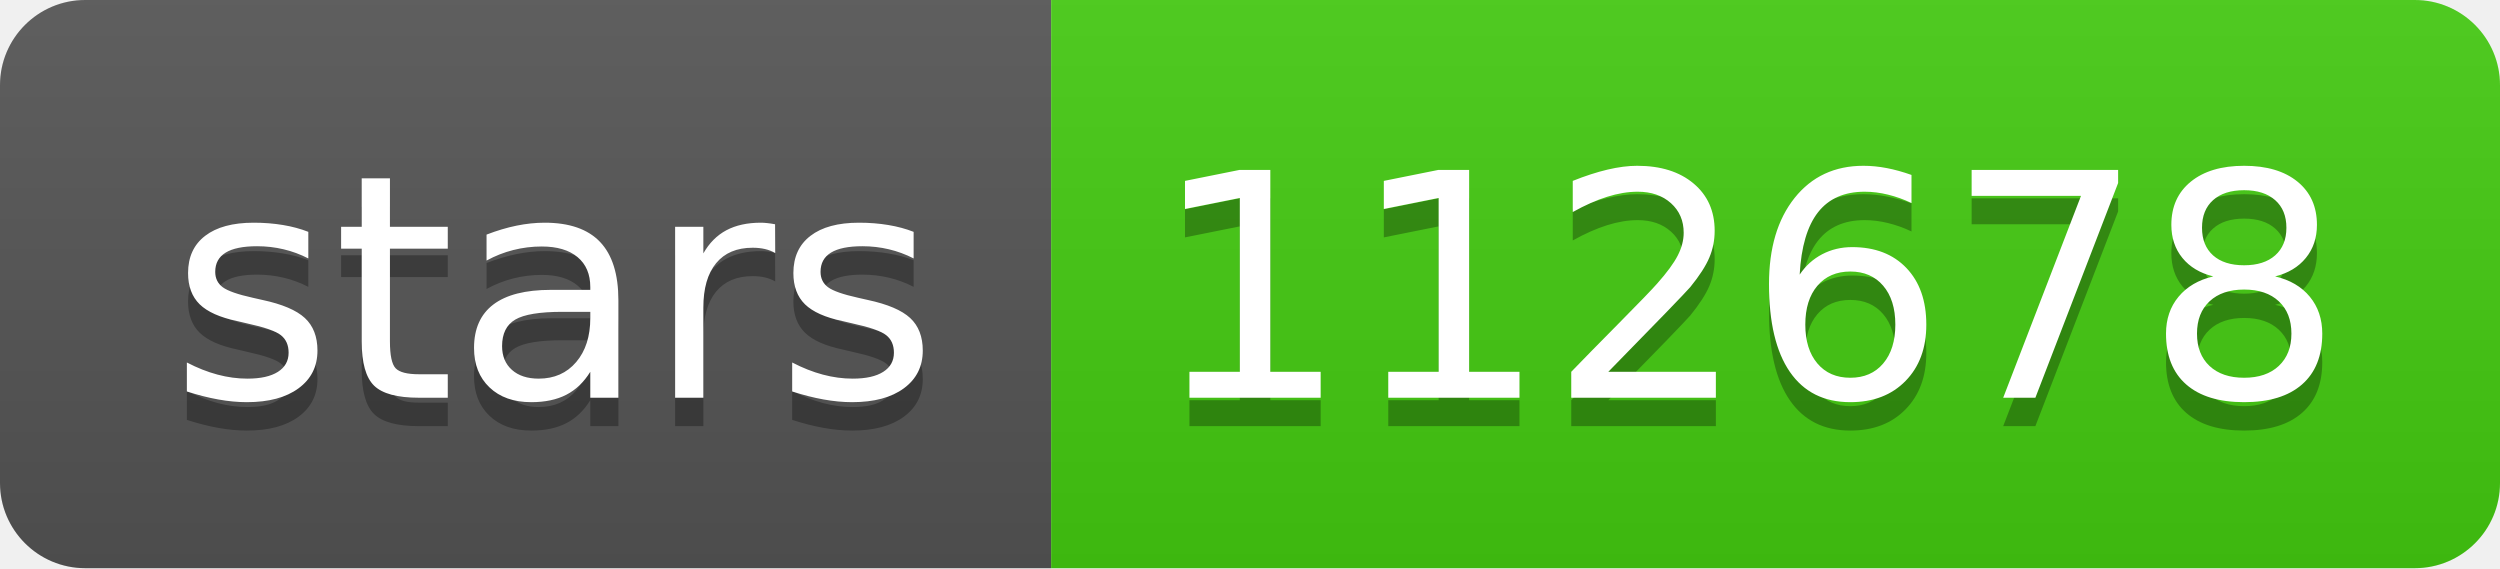
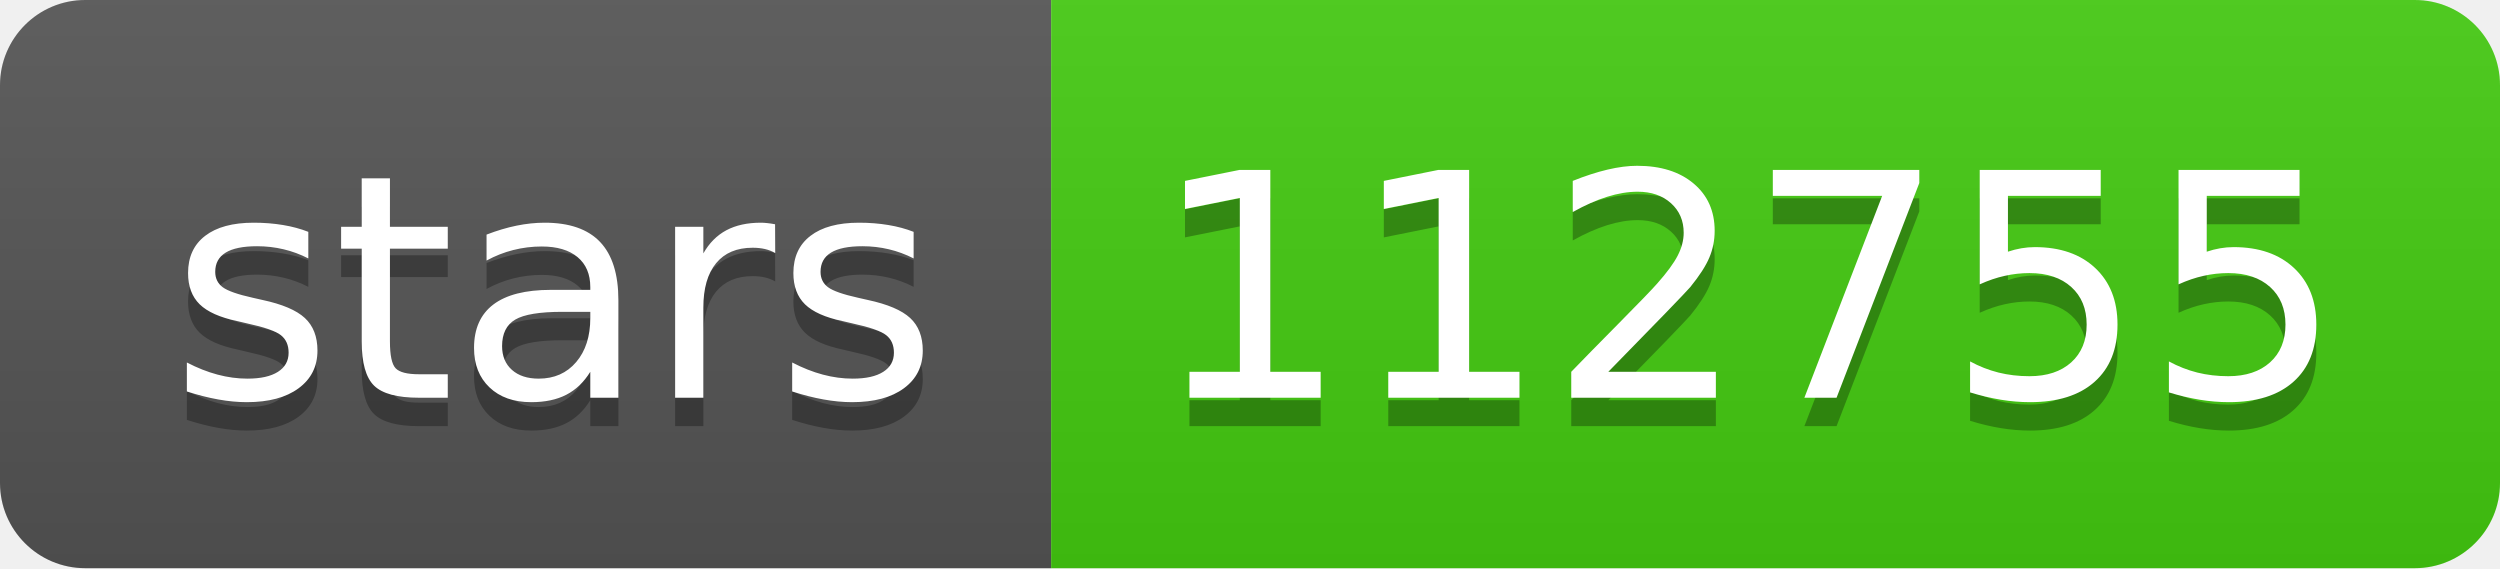
- <svg xmlns="http://www.w3.org/2000/svg" width="88" height="20" role="img" aria-label="stars: 112678">
+ <svg xmlns="http://www.w3.org/2000/svg" width="88" height="20" role="img" aria-label="stars: 112755">
  <linearGradient id="s" x2="0" y2="100%">
    <stop offset="0" stop-color="#bbb" stop-opacity=".1" />
    <stop offset="1" stop-opacity=".1" />
  </linearGradient>
  <clipPath id="r">
    <rect width="88" height="20" rx="3" fill="#fff" />
  </clipPath>
  <g clip-path="url(#r)">
    <rect width="37" height="20" fill="#555" />
    <rect x="37" width="51" height="20" fill="#4c1" />
    <rect width="88" height="20" fill="url(#s)" />
  </g>
  <g fill="#fff" text-anchor="middle" font-family="Verdana,Geneva,DejaVu Sans,sans-serif" text-rendering="geometricPrecision" font-size="110">
    <text aria-hidden="true" x="195" y="150" fill="#010101" fill-opacity=".3" transform="scale(.1)" textLength="270">stars</text>
    <text x="195" y="140" transform="scale(.1)" fill="#fff" textLength="270">stars</text>
-     <text aria-hidden="true" x="615" y="150" fill="#010101" fill-opacity=".3" transform="scale(.1)" textLength="410">112678</text>
-     <text x="615" y="140" transform="scale(.1)" fill="#fff" textLength="410">112678</text>
+     <text aria-hidden="true" x="615" y="150" fill="#010101" fill-opacity=".3" transform="scale(.1)" textLength="410">112755</text>
+     <text x="615" y="140" transform="scale(.1)" fill="#fff" textLength="410">112755</text>
  </g>
</svg>
